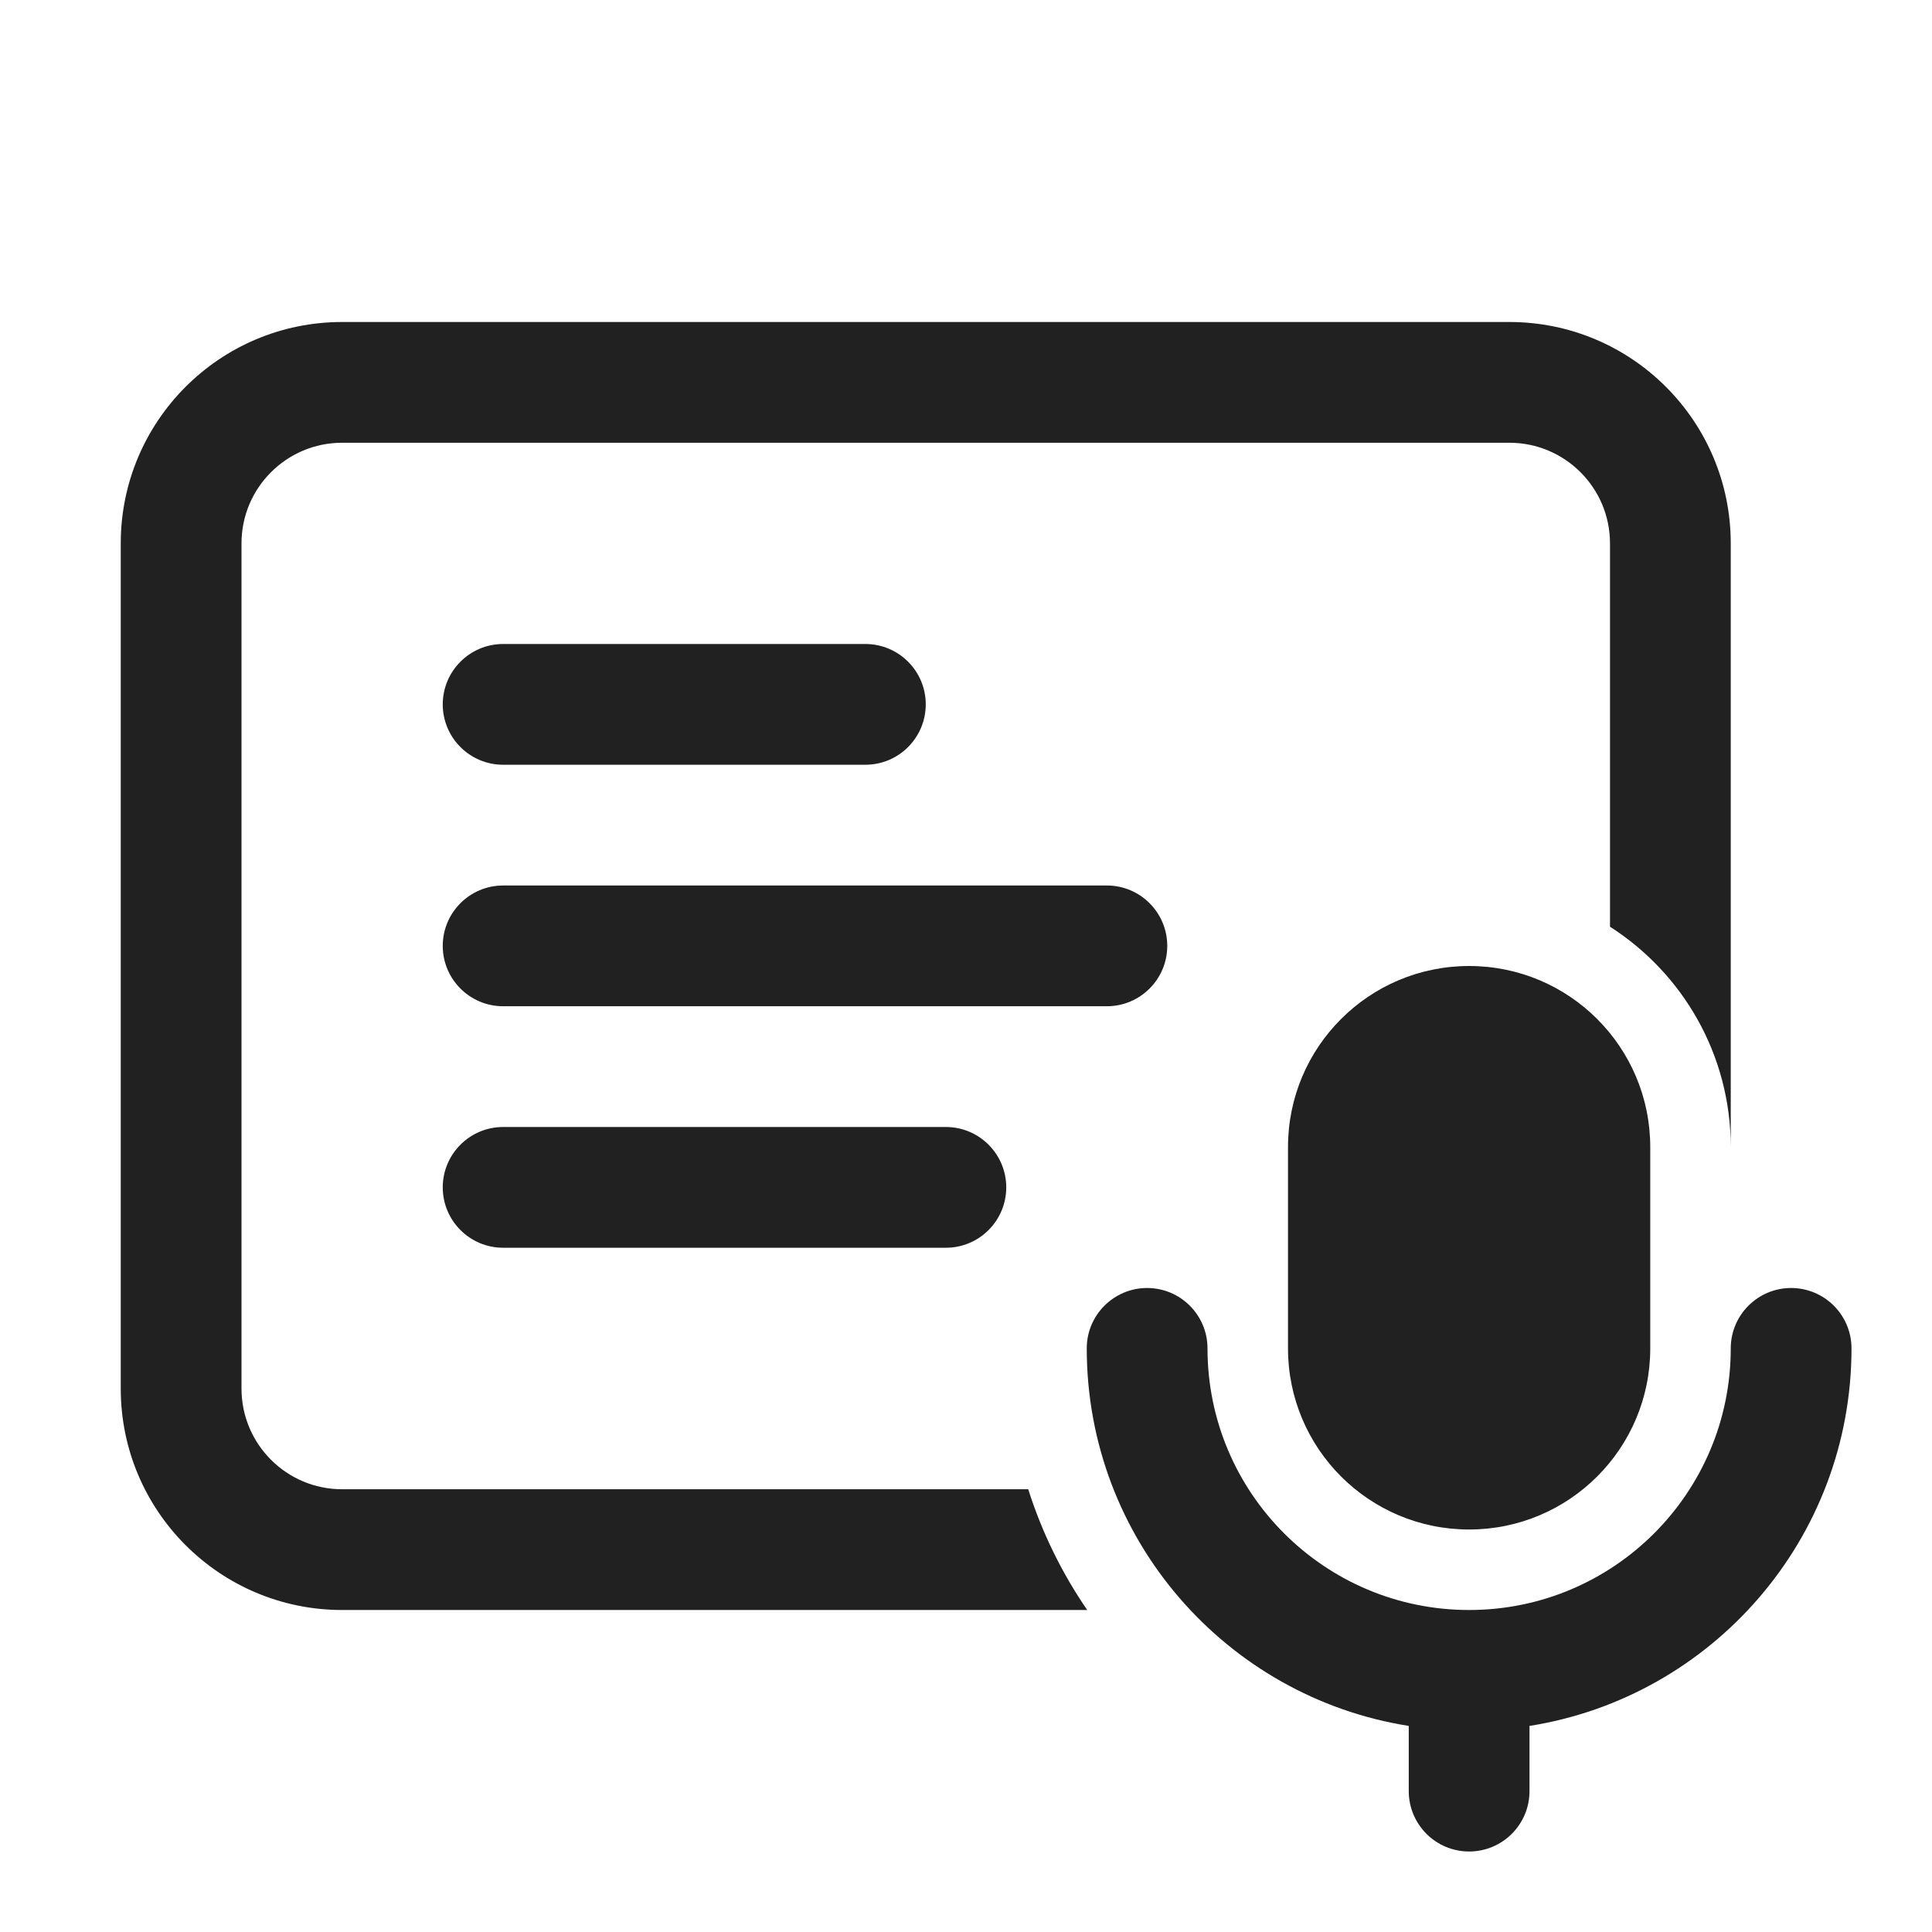
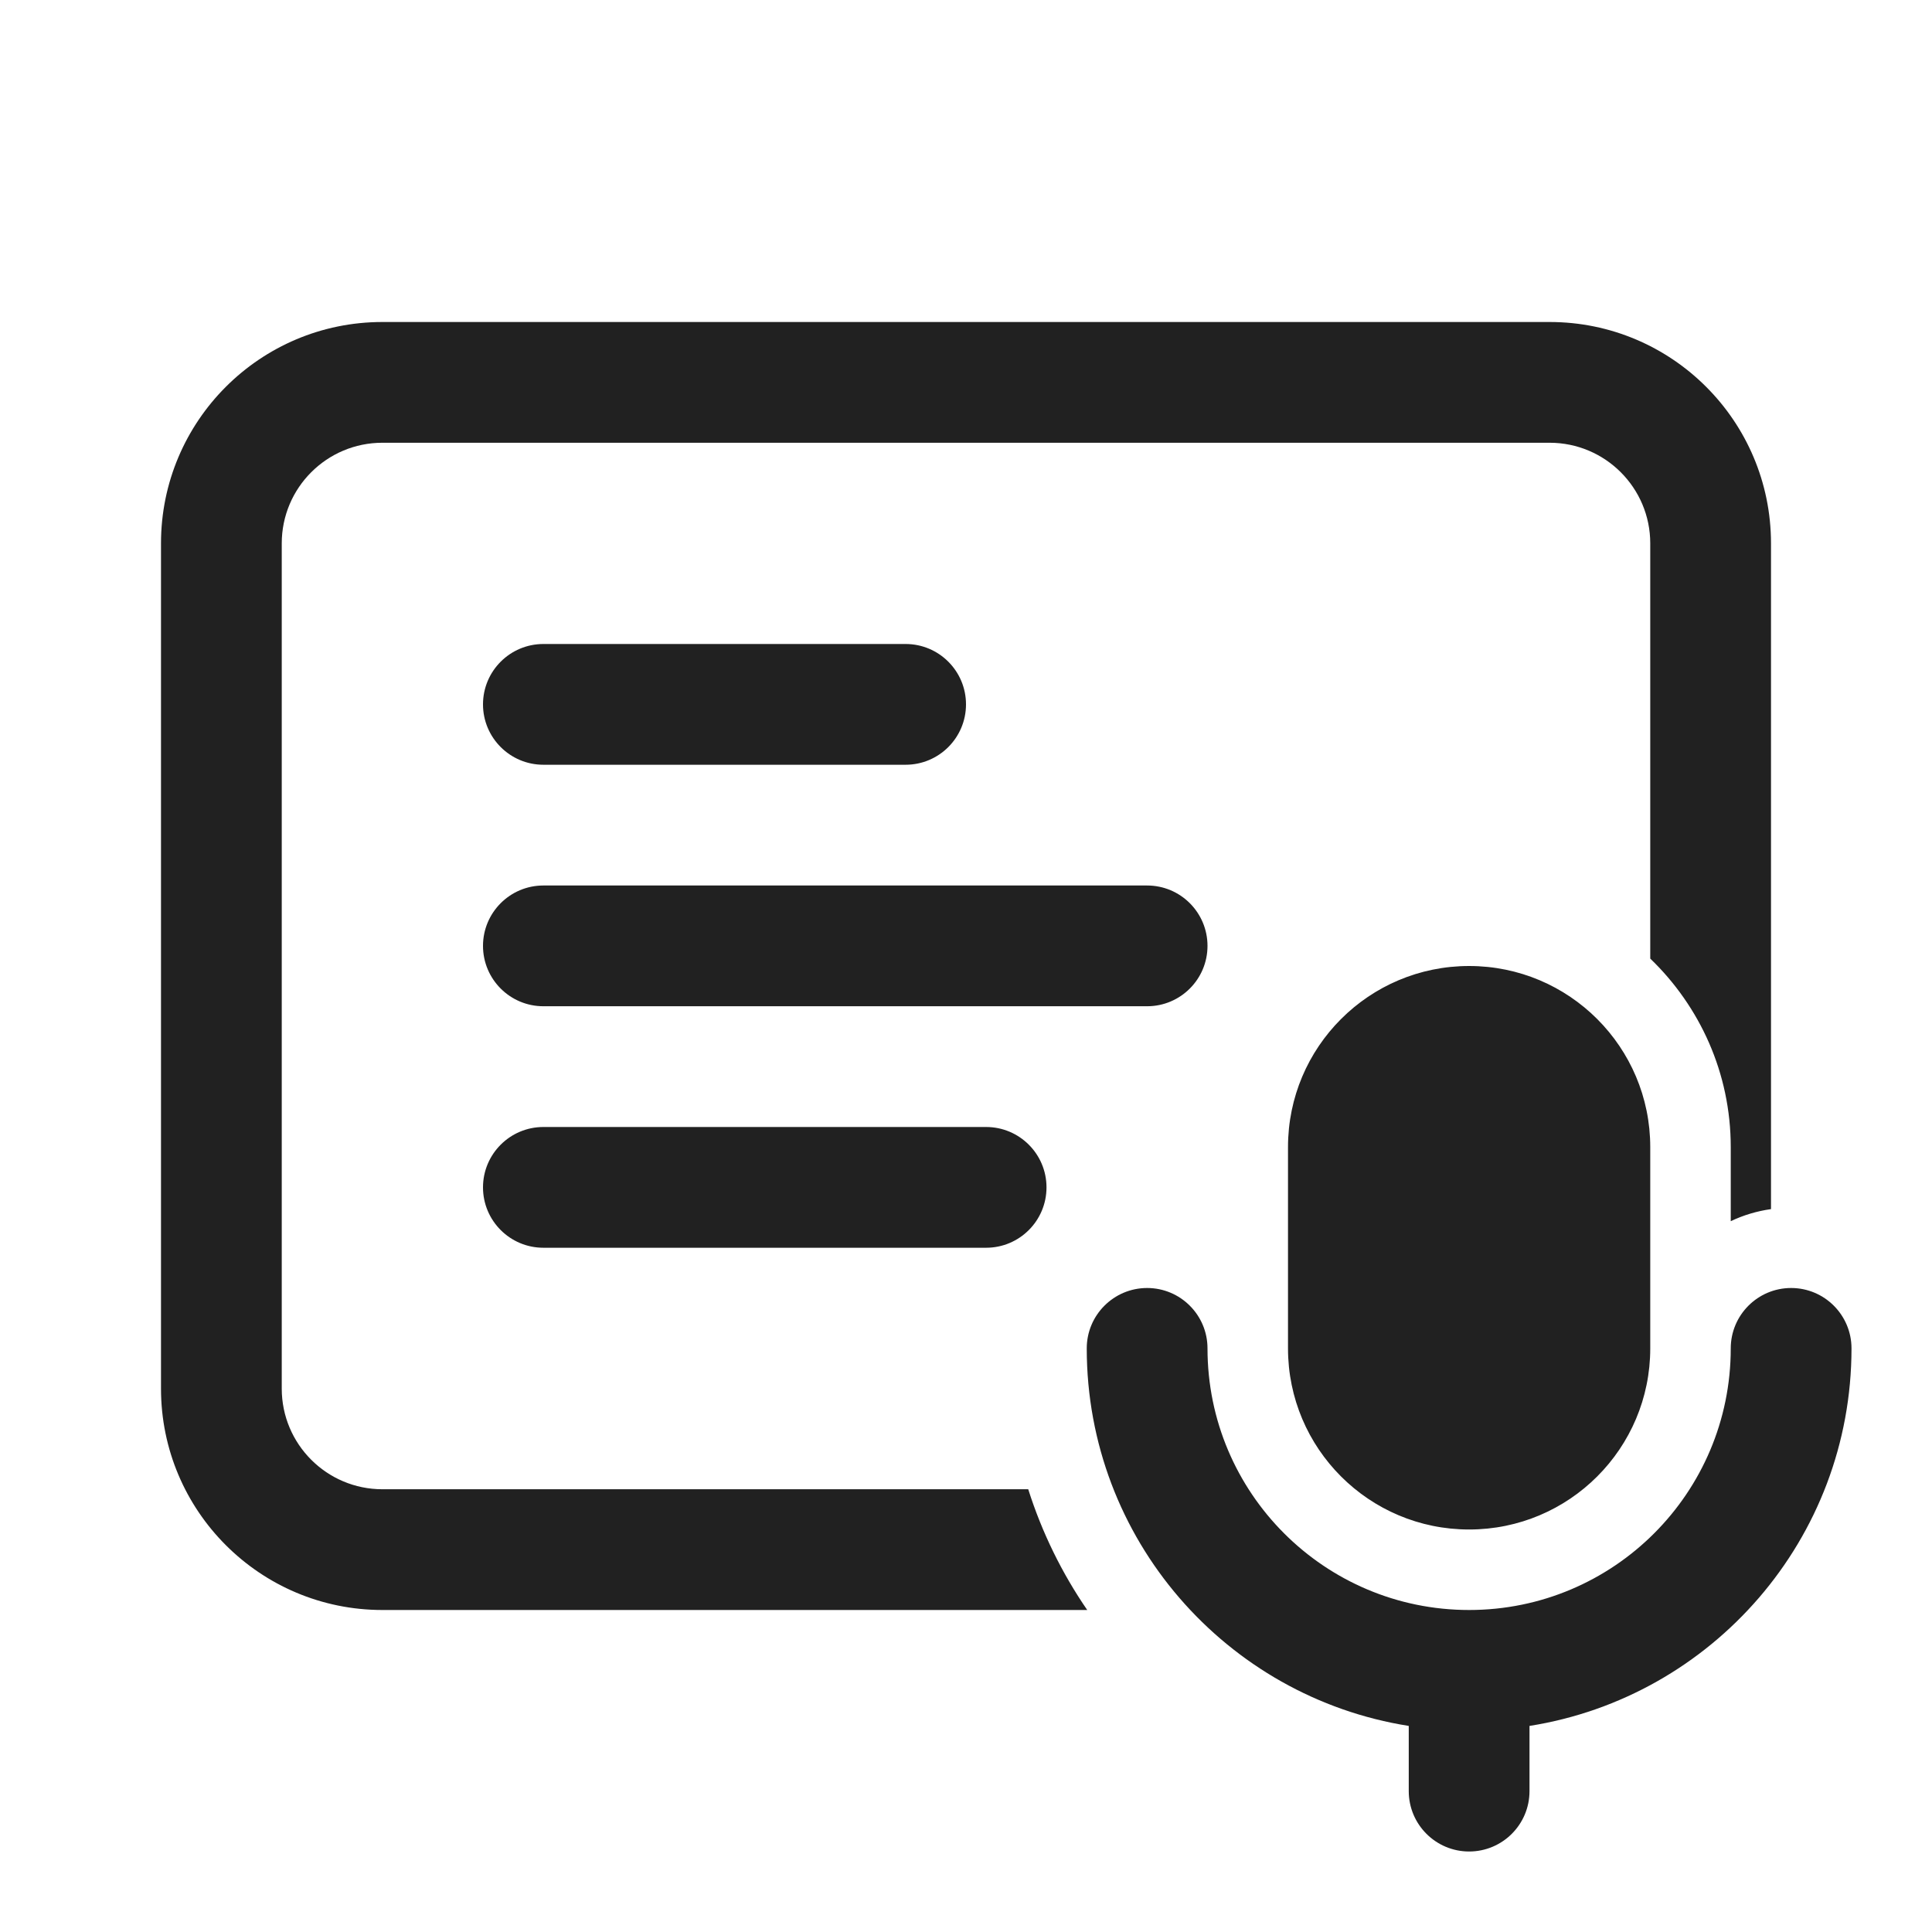
<svg xmlns="http://www.w3.org/2000/svg" width="24" height="24" viewBox="0 0 24 24" fill="none">
-   <path d="M22.25 16C22.664 16 23 16.336 23 16.75C23 19.118 21.267 21.081 19 21.44V22.25C19 22.664 18.664 23 18.25 23C17.836 23 17.5 22.664 17.5 22.25V21.44C15.233 21.081 13.5 19.118 13.5 16.75C13.5 16.336 13.836 16 14.25 16C14.664 16 15 16.336 15 16.75C15 18.545 16.455 20 18.25 20C20.045 20 21.5 18.545 21.5 16.75C21.5 16.336 21.836 16 22.25 16ZM18.75 4C20.269 4 21.5 5.231 21.5 6.75V14.25C21.5 13.1 20.902 12.089 20 11.512V6.75C20 6.06 19.44 5.5 18.75 5.5H4.25C3.56 5.5 3 6.06 3 6.75V17.25C3 17.94 3.56 18.5 4.25 18.5H12.773C12.944 19.039 13.192 19.543 13.506 20H4.25C2.731 20 1.5 18.769 1.5 17.25V6.75C1.5 5.231 2.731 4 4.25 4H18.75ZM18.25 12C19.493 12 20.5 13.007 20.5 14.25V16.75C20.5 17.993 19.493 19 18.25 19C17.007 19 16 17.993 16 16.75V14.25C16 13.007 17.007 12 18.25 12ZM11.75 14C12.164 14 12.5 14.336 12.5 14.75C12.5 15.164 12.164 15.5 11.75 15.5H6.25C5.836 15.5 5.5 15.164 5.5 14.75C5.5 14.336 5.836 14 6.25 14H11.75ZM13.75 11C14.164 11 14.5 11.336 14.5 11.75C14.5 12.164 14.164 12.5 13.75 12.5H6.25C5.836 12.5 5.5 12.164 5.5 11.75C5.5 11.336 5.836 11 6.25 11H13.75ZM10.75 8C11.164 8 11.5 8.336 11.5 8.75C11.5 9.164 11.164 9.5 10.75 9.5H6.25C5.836 9.5 5.5 9.164 5.5 8.75C5.5 8.336 5.836 8 6.25 8H10.75Z" fill="#212121" />
+   <path d="M22.25 16C22.664 16 23 16.336 23 16.75C23 19.118 21.267 21.081 19 21.44V22.25C19 22.664 18.664 23 18.25 23C17.836 23 17.5 22.664 17.5 22.25V21.44C15.233 21.081 13.5 19.118 13.5 16.75C13.5 16.336 13.836 16 14.25 16C14.664 16 15 16.336 15 16.75C15 18.545 16.455 20 18.25 20C20.045 20 21.5 18.545 21.5 16.75C21.5 16.336 21.836 16 22.25 16ZM19.25 4C20.769 4 22 5.231 22 6.75V15.02C21.823 15.045 21.655 15.096 21.5 15.17V14.25C21.5 13.329 21.115 12.5 20.5 11.908V6.75C20.5 6.06 19.94 5.5 19.25 5.5H4.75C4.06 5.5 3.5 6.06 3.5 6.75V17.25C3.5 17.94 4.06 18.5 4.75 18.5H12.773C12.944 19.039 13.192 19.543 13.506 20H4.75C3.231 20 2 18.769 2 17.25V6.75C2 5.231 3.231 4 4.75 4H19.25ZM18.25 12C19.493 12 20.5 13.007 20.5 14.25V16.75C20.5 17.993 19.493 19 18.25 19C17.007 19 16 17.993 16 16.75V14.25C16 13.007 17.007 12 18.25 12ZM12.25 14C12.664 14 13 14.336 13 14.75C13 15.164 12.664 15.5 12.25 15.5H6.75C6.336 15.5 6 15.164 6 14.75C6 14.336 6.336 14 6.75 14H12.25ZM14.25 11C14.664 11 15 11.336 15 11.75C15 12.164 14.664 12.5 14.25 12.5H6.75C6.336 12.5 6 12.164 6 11.75C6 11.336 6.336 11 6.75 11H14.25ZM11.25 8C11.664 8 12 8.336 12 8.75C12 9.164 11.664 9.5 11.25 9.5H6.75C6.336 9.5 6 9.164 6 8.75C6 8.336 6.336 8 6.75 8H11.25Z" fill="#212121" />
</svg>
